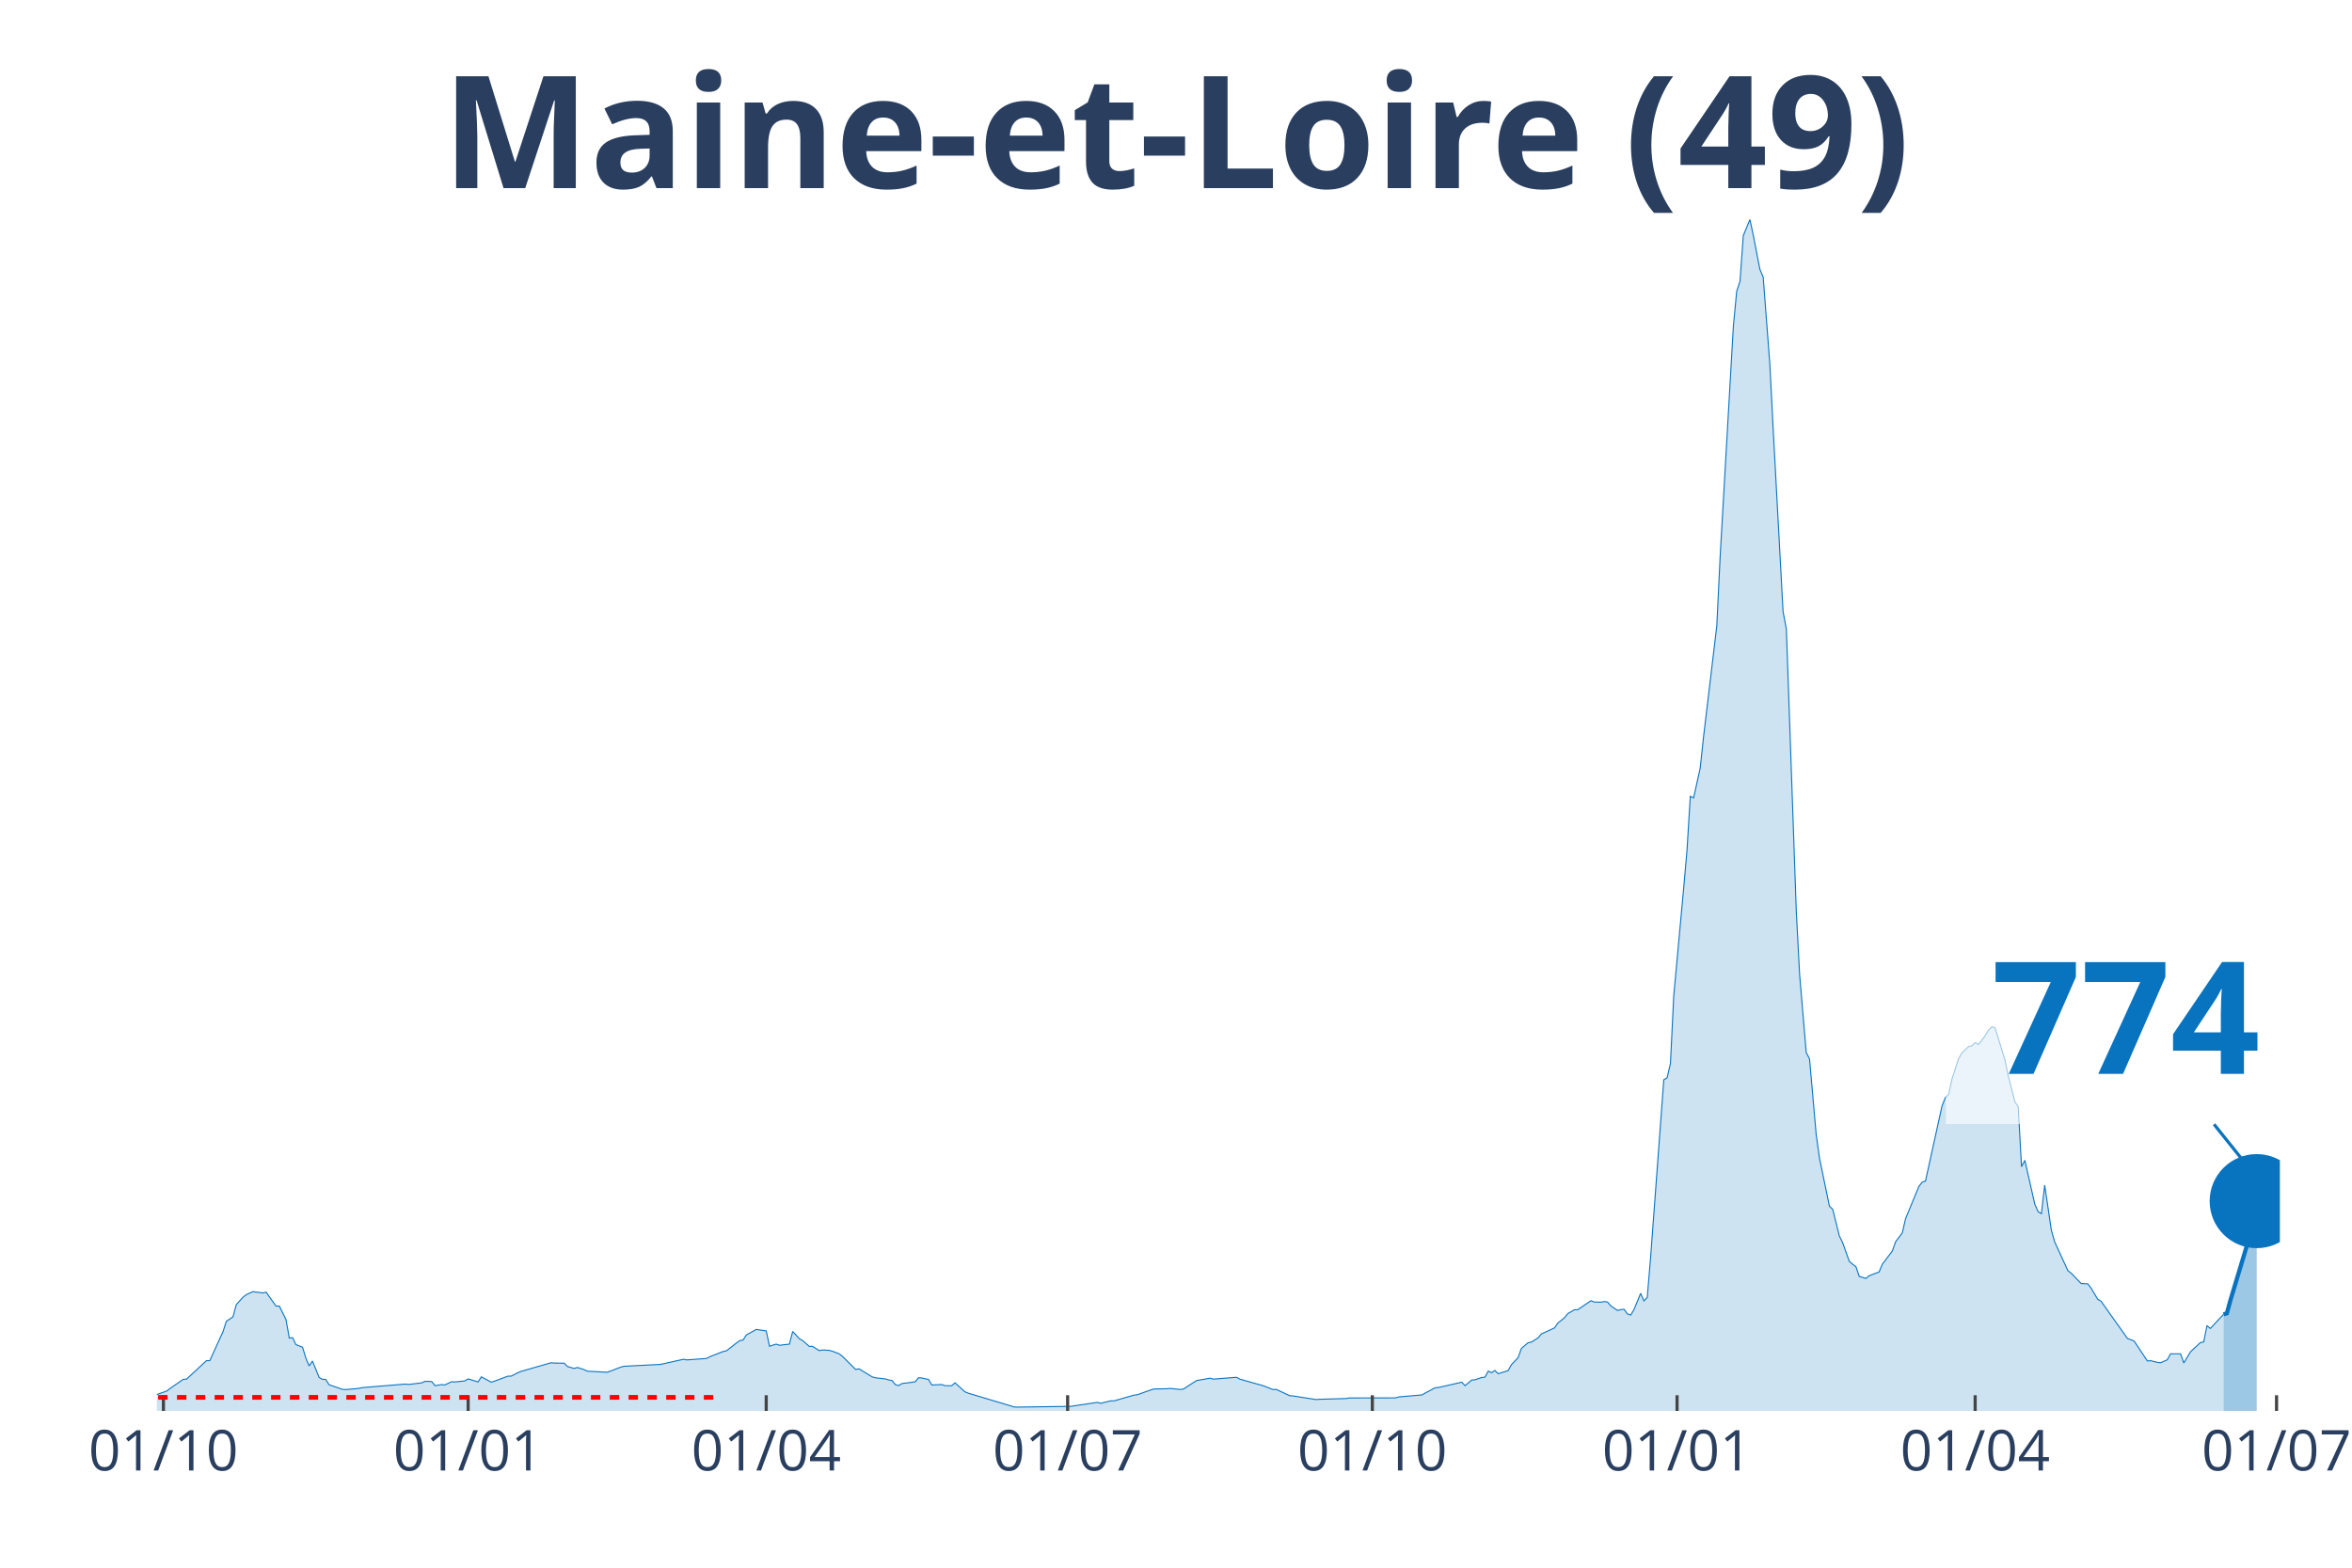
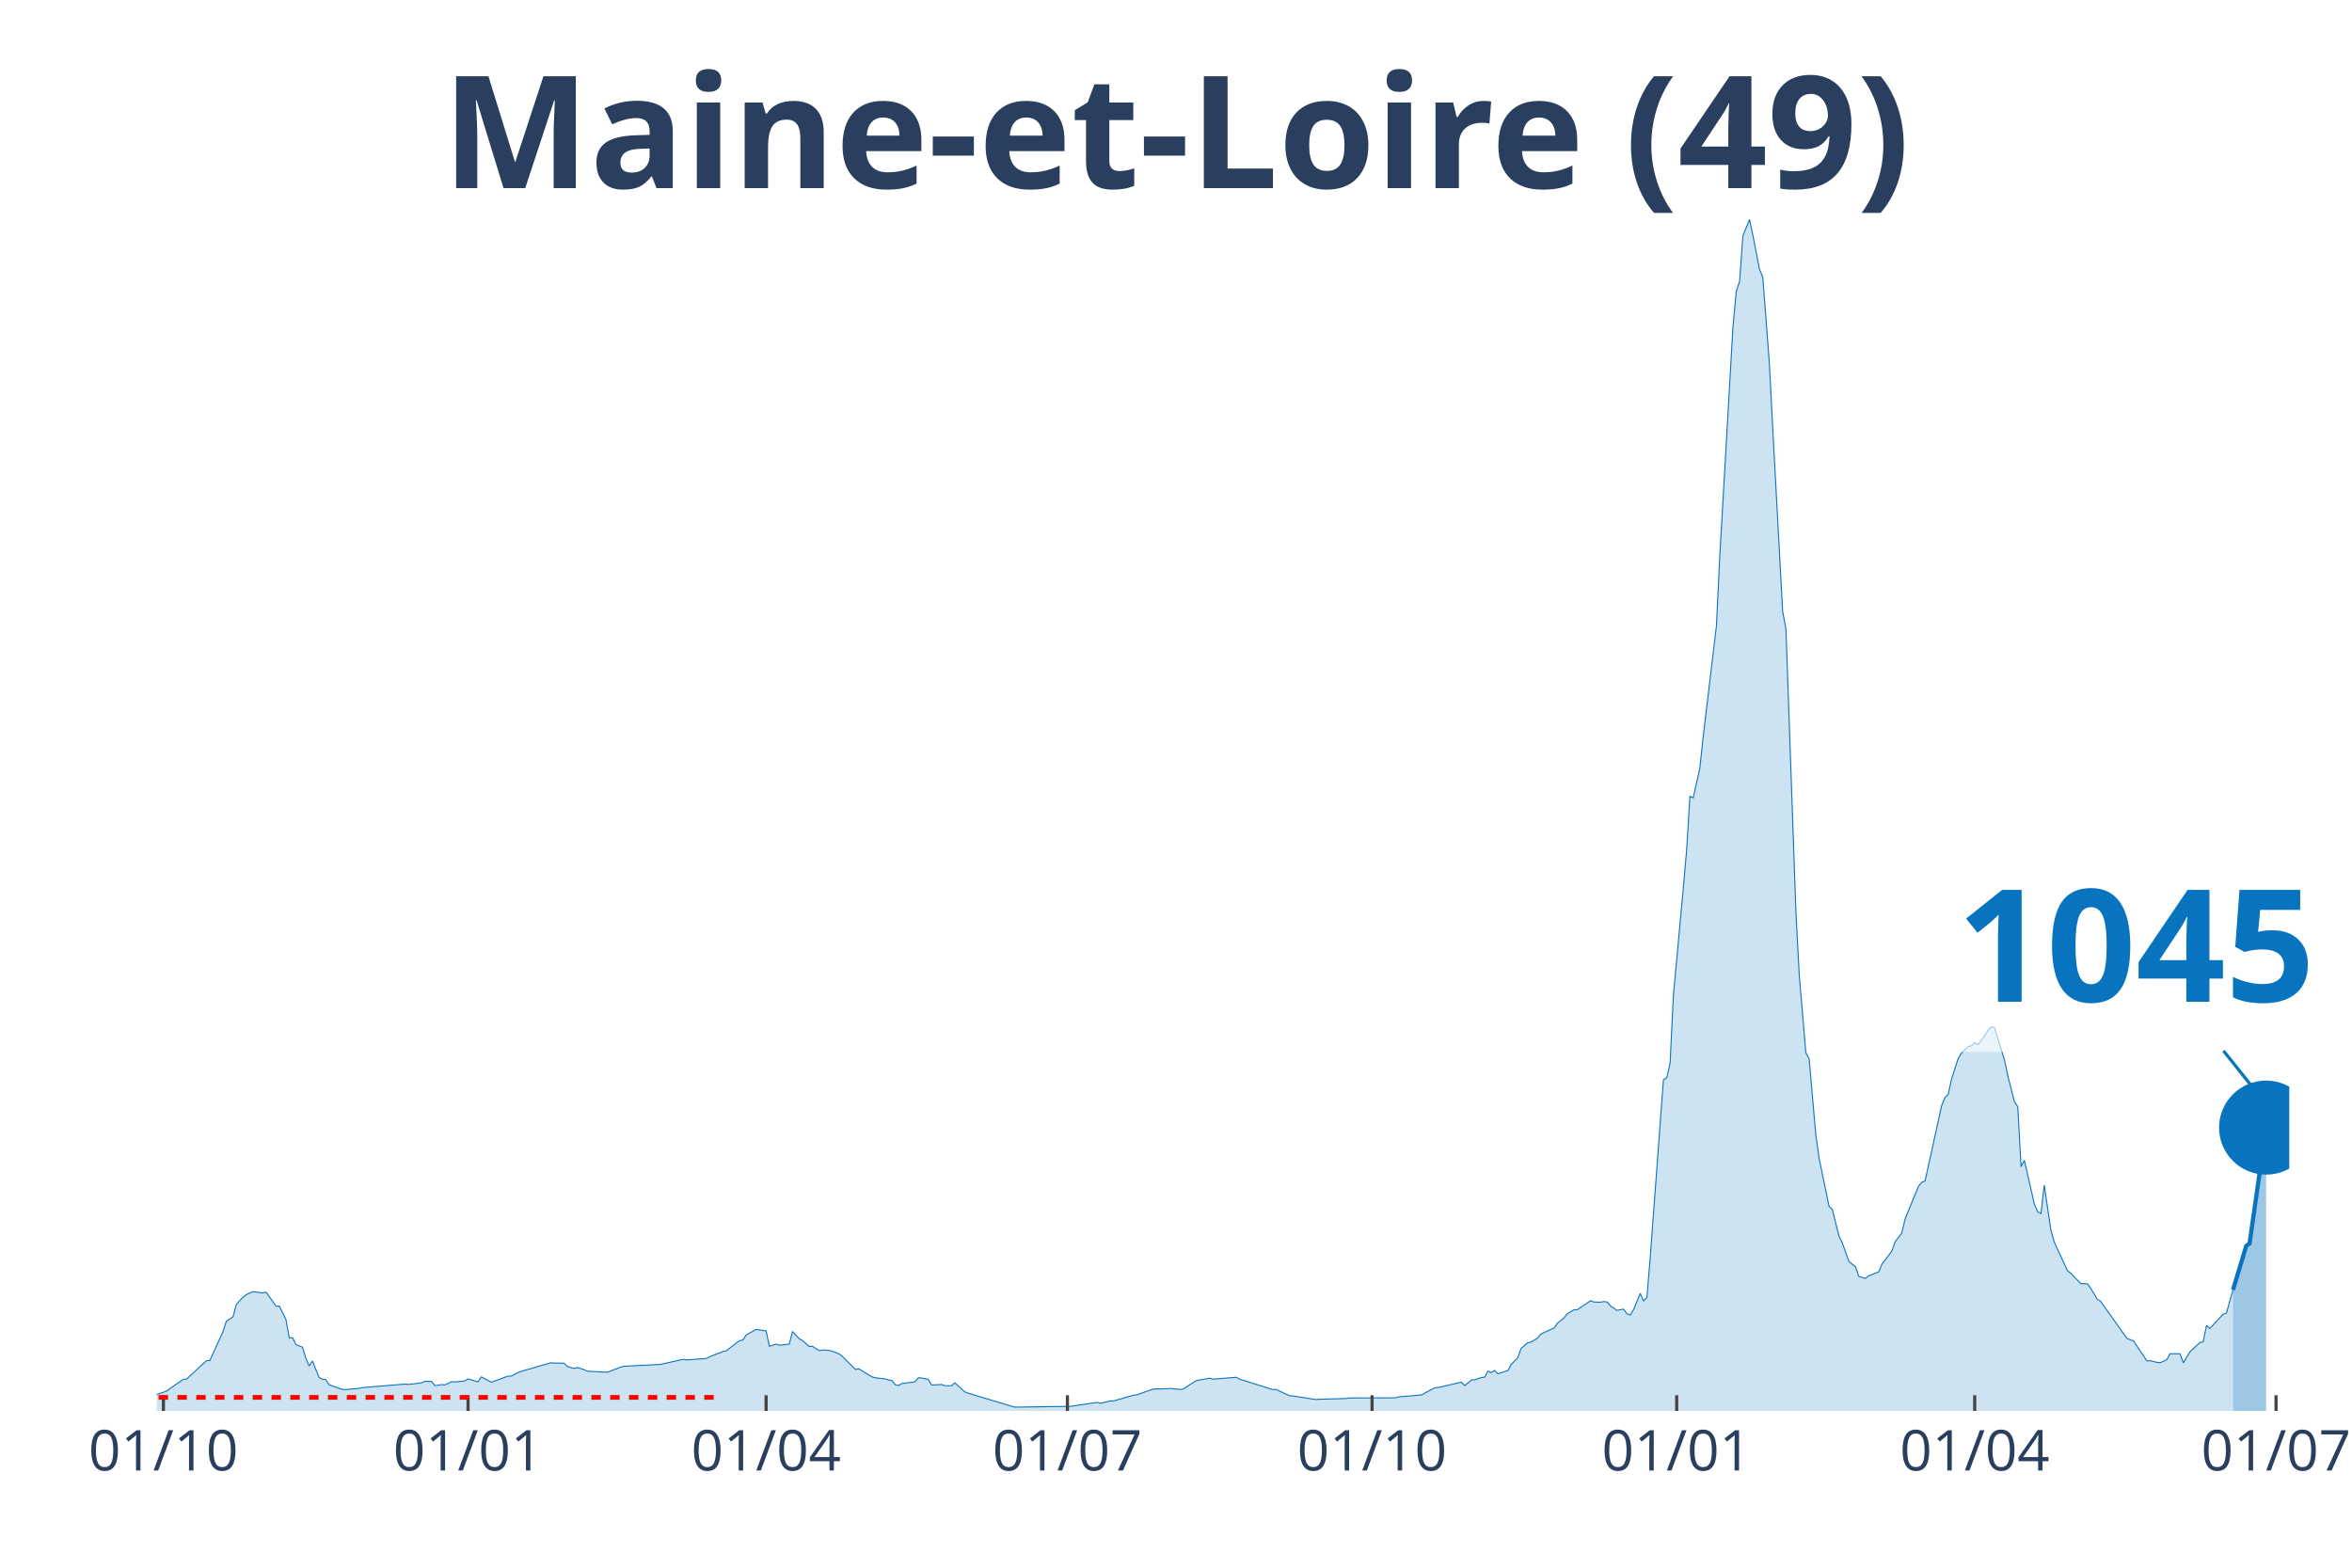
<svg xmlns="http://www.w3.org/2000/svg" class="main-svg" width="1125" height="750" style="" viewBox="0 0 750 500">
  <rect x="0" y="0" width="750" height="500" style="fill: rgb(0, 0, 0); fill-opacity: 0;" />
-   <defs id="defs-798214">
+   <defs id="defs-04d45f">
    <g class="clips">
-       <clipPath id="clip798214xyplot" class="plotclip">
-         <rect width="677" height="380" />
+       <clipPath id="clip04d45fxyplot" class="plotclip">
+         <rect width="680" height="380" />
      </clipPath>
-       <clipPath class="axesclip" id="clip798214x">
-         <rect x="50" y="0" width="677" height="500" />
+       <clipPath class="axesclip" id="clip04d45fx">
+         <rect x="50" y="0" width="680" height="500" />
      </clipPath>
-       <clipPath class="axesclip" id="clip798214y">
+       <clipPath class="axesclip" id="clip04d45fy">
        <rect x="0" y="70" width="750" height="380" />
      </clipPath>
-       <clipPath class="axesclip" id="clip798214xy">
-         <rect x="50" y="70" width="677" height="380" />
+       <clipPath class="axesclip" id="clip04d45fxy">
+         <rect x="50" y="70" width="680" height="380" />
      </clipPath>
    </g>
    <g class="gradients" />
  </defs>
  <g class="bglayer">
-     <rect class="bg" x="50" y="70" width="677" height="380" style="fill: rgb(0, 0, 0); fill-opacity: 0; stroke-width: 0;" />
+     <rect class="bg" x="50" y="70" width="680" height="380" style="fill: rgb(0, 0, 0); fill-opacity: 0; stroke-width: 0;" />
  </g>
  <g class="layer-below">
    <g class="imagelayer" />
    <g class="shapelayer" />
  </g>
  <g class="cartesianlayer">
    <g class="subplot xy">
      <g class="layer-subplot">
        <g class="shapelayer" />
        <g class="imagelayer" />
      </g>
      <g class="gridlayer">
        <g class="x">
          <path class="xgrid crisp" transform="translate(52.11,0)" d="M0,70v380" style="stroke: rgb(255, 255, 255); stroke-opacity: 1; stroke-width: 1px;" />
-           <path class="xgrid crisp" transform="translate(149.28,0)" d="M0,70v380" style="stroke: rgb(255, 255, 255); stroke-opacity: 1; stroke-width: 1px;" />
-           <path class="xgrid crisp" transform="translate(244.33,0)" d="M0,70v380" style="stroke: rgb(255, 255, 255); stroke-opacity: 1; stroke-width: 1px;" />
-           <path class="xgrid crisp" transform="translate(340.44,0)" d="M0,70v380" style="stroke: rgb(255, 255, 255); stroke-opacity: 1; stroke-width: 1px;" />
-           <path class="xgrid crisp" transform="translate(437.61,0)" d="M0,70v380" style="stroke: rgb(255, 255, 255); stroke-opacity: 1; stroke-width: 1px;" />
-           <path class="xgrid crisp" transform="translate(534.78,0)" d="M0,70v380" style="stroke: rgb(255, 255, 255); stroke-opacity: 1; stroke-width: 1px;" />
-           <path class="xgrid crisp" transform="translate(629.83,0)" d="M0,70v380" style="stroke: rgb(255, 255, 255); stroke-opacity: 1; stroke-width: 1px;" />
-           <path class="xgrid crisp" transform="translate(725.94,0)" d="M0,70v380" style="stroke: rgb(255, 255, 255); stroke-opacity: 1; stroke-width: 1px;" />
+           <path class="xgrid crisp" transform="translate(149.25,0)" d="M0,70v380" style="stroke: rgb(255, 255, 255); stroke-opacity: 1; stroke-width: 1px;" />
+           <path class="xgrid crisp" transform="translate(244.29,0)" d="M0,70v380" style="stroke: rgb(255, 255, 255); stroke-opacity: 1; stroke-width: 1px;" />
+           <path class="xgrid crisp" transform="translate(340.37,0)" d="M0,70v380" style="stroke: rgb(255, 255, 255); stroke-opacity: 1; stroke-width: 1px;" />
+           <path class="xgrid crisp" transform="translate(437.52,0)" d="M0,70v380" style="stroke: rgb(255, 255, 255); stroke-opacity: 1; stroke-width: 1px;" />
+           <path class="xgrid crisp" transform="translate(534.66,0)" d="M0,70v380" style="stroke: rgb(255, 255, 255); stroke-opacity: 1; stroke-width: 1px;" />
+           <path class="xgrid crisp" transform="translate(629.69,0)" d="M0,70v380" style="stroke: rgb(255, 255, 255); stroke-opacity: 1; stroke-width: 1px;" />
+           <path class="xgrid crisp" transform="translate(725.78,0)" d="M0,70v380" style="stroke: rgb(255, 255, 255); stroke-opacity: 1; stroke-width: 1px;" />
        </g>
        <g class="y" />
      </g>
      <g class="zerolinelayer" />
      <path class="xlines-below" />
      <path class="ylines-below" />
      <g class="overlines-below" />
      <g class="xaxislayer-below" />
      <g class="yaxislayer-below" />
      <g class="overaxes-below" />
-       <g class="plot" transform="translate(50, 70)" clip-path="url('#clip798214xyplot')">
+       <g class="plot" transform="translate(50, 70)" clip-path="url('#clip04d45fxyplot')">
        <g class="scatterlayer mlayer">
-           <g class="trace scatter tracea96164" style="stroke-miterlimit: 2;">
+           <g class="trace scatter trace12ccb4" style="stroke-miterlimit: 2;">
            <g class="fills">
              <g>
-                 <path class="js-fill" d="M659.05,380L-143.64,380L-143.64,379.31L-135.19,379.51L-134.13,379.51L-102.45,379.79L-101.39,379.79L-53.86,378.93L-52.81,378.8L-40.13,377.79L-39.08,378.05L-31.68,376.65L-30.63,376.13L-24.29,373.58L-23.24,373.53L-8.45,373.55L-7.39,373.85L-4.22,374.17L-3.17,374.69L-1.06,374.95L0,374.78L3.17,373.66L4.22,372.84L8.45,369.91L9.51,369.85L15.84,363.96L16.9,363.96L21.12,354.69L22.18,351.4L24.29,350.01L25.35,346.1L27.46,343.75L28.52,342.92L30.63,341.96L31.68,342.1L33.8,342.37L34.85,342.12L38.02,346.58L39.08,346.56L41.19,350.84L42.25,356.77L43.3,356.63L44.36,358.84L46.47,359.69L47.53,363.15L48.58,365.64L49.64,364.09L51.75,369.3L52.81,369.92L53.86,369.95L54.92,371.64L59.15,373.11L60.2,373.19L64.43,372.81L65.48,372.57L79.21,371.44L80.27,371.56L84.49,371.04L85.55,370.56L87.66,370.63L88.72,371.94L90.83,371.61L91.89,371.7L94,370.68L95.05,370.77L98.22,370.43L99.28,369.78L102.45,370.75L103.5,369.14L106.67,370.83L107.73,370.49L111.95,368.92L113.01,368.9L115.12,367.81L116.18,367.38L125.68,364.65L126.74,364.74L129.91,364.78L130.96,365.84L133.08,366.45L134.13,366.14L136.24,366.83L137.3,367.33L143.64,367.67L144.69,367.29L147.86,366.06L148.92,365.76L160.54,365.17L161.59,364.95L167.93,363.53L168.99,363.73L175.32,363.27L176.38,362.69L180.6,361.05L181.66,360.82L184.83,358.34L185.88,357.58L186.94,357.41L188,355.76L190.11,354.6L191.17,354L194.33,354.48L195.39,359.37L197.5,358.69L198.56,359.06L201.73,358.7L202.78,354.66L204.9,356.97L205.95,357.55L208.06,359.42L209.12,359.41L211.23,360.77L212.29,360.56L214.4,360.68L215.46,360.97L217.57,361.77L218.63,362.59L222.85,366.78L223.91,366.57L228.13,369.14L229.19,369.43L232.36,369.8L233.41,370.12L234.47,370.32L235.52,371.63L236.58,371.91L237.64,371.26L240.8,370.87L241.86,370.68L242.92,369.4L243.97,369.51L246.09,369.97L247.14,371.73L250.31,371.58L251.37,371.96L253.48,371.96L254.54,371.04L257.7,373.91L258.76,374.34L273.55,378.77L274.6,378.78L291.5,378.54L292.56,378.37L299.95,377.28L301.01,377.57L304.17,376.79L305.23,376.8L311.57,374.97L312.62,374.85L316.85,373.34L317.9,373.01L322.13,372.92L323.19,372.83L326.35,373.15L327.41,373.01L330.58,370.93L331.63,370.3L335.86,369.56L336.92,369.86L344.31,369.27L345.37,369.86L352.76,371.95L353.81,372.35L355.93,373.19L356.98,373.13L361.21,375.13L362.26,375.21L369.66,376.37L370.71,376.29L379.16,376.05L380.22,375.87L395,375.84L396.06,375.53L403.45,374.9L404.51,374.27L407.68,372.61L408.73,372.52L416.13,370.84L417.18,371.94L419.3,370.15L420.35,370.06L422.46,369.35L423.52,369.23L424.58,367.3L425.63,367.81L426.69,367.09L427.75,368.14L430.91,367.14L431.97,365.23L434.08,363.04L435.14,360.08L437.25,358.26L438.31,358.06L440.42,356.74L441.48,355.46L445.7,353.53L446.76,351.99L448.87,350.29L449.93,348.97L452.04,347.73L453.09,347.72L457.32,344.85L458.37,345.27L460.49,345.32L461.54,345.12L462.6,345.27L463.66,346.5L465.77,347.96L466.82,347.7L467.88,347.58L468.94,349.05L469.99,349.44L471.05,347.66L473.16,342.51L474.22,344.9L475.27,343.82L476.33,331.19L480.55,274.38L481.61,273.75L482.67,269.16L483.72,247.62L486.89,213.25L487.95,201.12L489,183.96L490.06,184.45L492.17,174.91L493.23,164.94L497.45,129.64L498.51,107.61L502.73,34.08L503.79,22.94L504.85,19.72L505.9,5.17L508.01,0L509.07,4.97L511.18,15.86L512.24,18.36L514.35,45.99L515.41,66.53L518.58,125.08L519.63,130.61L522.8,220.63L523.86,240.87L525.97,265.71L527.02,267.72L529.14,291.83L530.19,299.37L533.36,314.7L534.42,315.72L536.53,324.2L537.59,326.37L539.7,332.28L540.76,333.21L541.81,333.99L542.87,337.09L544.98,337.75L546.04,336.88L549.2,335.67L550.26,333.17L553.43,328.98L554.49,326.01L556.6,323.21L557.65,318.67L561.88,308.42L562.93,307.05L563.99,306.7L565.05,301.88L569.27,282.72L570.33,280.08L571.38,279.04L572.44,274.18L574.55,267.65L575.61,265.84L577.72,263.8L578.78,263.56L579.83,262.52L580.89,263.14L583,260.37L584.06,258.61L585.11,257.49L586.17,257.78L589.34,268.1L590.39,273.16L592.51,281.42L593.56,282.98L594.62,302.09L595.68,300.08L598.84,314.02L599.9,316.44L600.96,317.08L602.01,308L604.12,322.3L605.18,326.06L609.41,335.28L610.46,336.08L613.63,339.36L614.69,339.43L615.74,339.46L616.8,340.83L618.91,344.39L619.97,345.01L628.42,356.91L629.47,357.28L630.53,357.73L631.59,359.31L634.75,364.06L635.81,363.98L637.92,364.51L638.98,364.63L641.09,363.69L642.15,361.78L645.32,361.78L646.37,364.7L648.48,361.19L649.54,360.16L651.65,358.22L652.71,357.99L653.76,352.77L654.82,353.71L659.05,349.19" style="fill: rgb(8, 115, 191); fill-opacity: 0.2; stroke-width: 0;" />
+                 <path class="js-fill" d="M662.05,380L-143.6,380L-143.6,379.31L-135.16,379.51L-134.1,379.51L-102.42,379.79L-101.37,379.79L-53.85,378.93L-52.8,378.8L-40.12,377.79L-39.07,378.05L-31.68,376.65L-30.62,376.13L-24.29,373.58L-23.23,373.53L-8.45,373.55L-7.39,373.85L-4.22,374.17L-3.17,374.69L-1.06,374.95L0,374.78L3.17,373.66L4.22,372.84L8.45,369.91L9.5,369.85L15.84,363.96L16.89,363.96L21.12,354.69L22.17,351.4L24.29,350.01L25.34,346.1L27.45,343.75L28.51,342.92L30.62,341.96L31.68,342.1L33.79,342.37L34.84,342.12L38.01,346.58L39.07,346.56L41.18,350.84L42.24,356.77L43.29,356.63L44.35,358.84L46.46,359.69L47.52,363.15L48.57,365.64L49.63,364.09L51.74,369.3L52.8,369.92L53.85,369.95L54.91,371.64L59.13,373.11L60.19,373.19L64.41,372.81L65.47,372.57L79.19,371.44L80.25,371.56L84.47,371.04L85.53,370.56L87.64,370.63L88.7,371.94L90.81,371.61L91.86,371.7L93.98,370.68L95.03,370.77L98.2,370.43L99.25,369.78L102.42,370.75L103.48,369.14L106.65,370.83L107.7,370.49L111.93,368.92L112.98,368.9L115.09,367.81L116.15,367.38L125.65,364.65L126.71,364.74L129.88,364.78L130.93,365.84L133.04,366.45L134.1,366.14L136.21,366.83L137.27,367.33L143.6,367.67L144.66,367.29L147.83,366.06L148.88,365.76L160.5,365.17L161.55,364.95L167.89,363.53L168.94,363.73L175.28,363.27L176.34,362.69L180.56,361.05L181.61,360.82L184.78,358.34L185.84,357.58L186.89,357.41L187.95,355.76L190.06,354.6L191.12,354L194.29,354.48L195.34,359.37L197.45,358.69L198.51,359.06L201.68,358.7L202.73,354.66L204.84,356.97L205.9,357.55L208.01,359.42L209.07,359.41L211.18,360.77L212.24,360.56L214.35,360.68L215.4,360.97L217.52,361.77L218.57,362.59L222.8,366.78L223.85,366.57L228.07,369.14L229.13,369.43L232.3,369.8L233.35,370.12L234.41,370.32L235.47,371.63L236.52,371.91L237.58,371.26L240.75,370.87L241.8,370.68L242.86,369.4L243.91,369.51L246.02,369.97L247.08,371.73L250.25,371.58L251.3,371.96L253.42,371.96L254.47,371.04L257.64,373.91L258.7,374.34L273.48,378.77L274.53,378.78L291.43,378.54L292.48,378.37L299.88,377.28L300.93,377.57L304.1,376.79L305.16,376.8L311.49,374.97L312.55,374.85L316.77,373.34L317.83,373.01L322.05,372.92L323.11,372.83L326.27,373.15L327.33,373.01L330.5,370.93L331.55,370.3L335.78,369.56L336.83,369.86L344.22,369.27L345.28,369.86L355.84,373.19L356.89,373.13L361.12,375.13L362.17,375.21L369.57,376.37L370.62,376.29L379.07,376.05L380.12,375.87L394.91,375.84L395.96,375.53L403.35,374.9L404.41,374.27L407.58,372.61L408.63,372.52L416.02,370.84L417.08,371.94L419.19,370.15L420.25,370.06L422.36,369.35L423.42,369.23L424.47,367.3L425.53,367.81L426.58,367.09L427.64,368.14L430.81,367.14L431.86,365.23L433.98,363.04L435.03,360.08L437.14,358.26L438.2,358.06L440.31,356.74L441.37,355.46L445.59,353.53L446.65,351.99L448.76,350.29L449.81,348.97L451.93,347.73L452.98,347.72L457.2,344.85L458.26,345.27L460.37,345.32L461.43,345.12L462.48,345.27L463.54,346.5L465.65,347.96L466.71,347.7L467.76,347.58L468.82,349.05L469.88,349.44L470.93,347.66L473.04,342.51L474.1,344.9L475.16,343.82L476.21,331.19L480.43,274.38L481.49,273.75L482.55,269.16L483.6,247.62L486.77,213.25L487.83,201.12L488.88,183.96L489.94,184.45L492.05,174.91L493.11,164.94L497.33,129.64L498.39,107.61L502.61,34.08L503.66,22.94L504.72,19.72L505.78,5.17L507.89,0L508.94,4.97L511.06,15.86L512.11,18.36L514.22,45.99L515.28,66.53L518.45,125.08L519.5,130.61L522.67,220.63L523.73,240.87L525.84,265.71L526.89,267.72L529.01,291.83L530.06,299.37L533.23,314.7L534.29,315.72L536.4,324.2L537.45,326.37L539.57,332.28L540.62,333.21L541.68,333.99L542.73,337.09L544.84,337.75L545.9,336.88L549.07,335.67L550.12,333.17L553.29,328.98L554.35,326.01L556.46,323.21L557.52,318.67L561.74,308.42L562.8,307.05L563.85,306.7L564.91,301.88L569.13,282.72L570.19,280.08L571.24,279.04L572.3,274.18L574.41,267.65L575.47,265.84L577.58,263.8L578.63,263.56L579.69,262.52L580.75,263.14L582.86,260.37L583.91,258.61L584.97,257.49L586.02,257.78L589.19,268.1L590.25,273.16L592.36,281.42L593.42,282.98L594.47,302.09L595.53,300.08L598.7,314.02L599.75,316.44L600.81,317.08L601.86,308L603.98,322.3L605.03,326.06L609.25,335.28L610.31,336.08L613.48,339.36L614.53,339.43L615.59,339.46L616.65,340.83L618.76,344.39L619.81,345.01L628.26,356.91L629.32,357.28L630.37,357.73L631.43,359.31L634.6,364.06L635.65,363.98L637.76,364.51L638.82,364.63L640.93,363.69L641.99,361.77L645.16,361.77L646.21,364.69L648.32,361.17L649.38,360.15L651.49,358.2L652.55,357.97L653.6,352.75L654.66,353.71L658.88,349.16L659.94,348.84L662.05,341.39" style="fill: rgb(8, 115, 191); fill-opacity: 0.2; stroke-width: 0;" />
              </g>
            </g>
            <g class="errorbars" />
            <g class="lines">
-               <path class="js-line" d="M-143.64,379.31L-135.19,379.51L-134.13,379.51L-102.45,379.79L-101.39,379.79L-53.86,378.93L-52.81,378.8L-40.13,377.79L-39.08,378.05L-31.68,376.65L-30.63,376.13L-24.29,373.58L-23.24,373.53L-8.45,373.55L-7.39,373.85L-4.22,374.17L-3.17,374.69L-1.06,374.95L0,374.78L3.17,373.66L4.22,372.84L8.45,369.91L9.51,369.85L15.84,363.96L16.9,363.96L21.12,354.69L22.18,351.4L24.29,350.01L25.35,346.1L27.46,343.75L28.52,342.92L30.63,341.96L31.68,342.1L33.8,342.37L34.85,342.12L38.02,346.58L39.08,346.56L41.19,350.84L42.25,356.77L43.3,356.63L44.36,358.84L46.47,359.69L47.53,363.15L48.58,365.64L49.64,364.09L51.75,369.3L52.81,369.92L53.86,369.95L54.92,371.64L59.15,373.11L60.2,373.19L64.43,372.81L65.48,372.57L79.21,371.44L80.27,371.56L84.49,371.04L85.55,370.56L87.66,370.63L88.72,371.94L90.83,371.61L91.89,371.7L94,370.68L95.05,370.77L98.22,370.43L99.28,369.78L102.45,370.75L103.5,369.14L106.67,370.83L107.73,370.49L111.95,368.92L113.01,368.9L115.12,367.81L116.18,367.38L125.68,364.65L126.74,364.74L129.91,364.78L130.96,365.84L133.08,366.45L134.13,366.14L136.24,366.83L137.3,367.33L143.64,367.67L144.69,367.29L147.86,366.06L148.92,365.76L160.54,365.17L161.59,364.95L167.93,363.53L168.99,363.73L175.32,363.27L176.38,362.69L180.6,361.05L181.66,360.82L184.83,358.34L185.88,357.58L186.94,357.41L188,355.76L190.11,354.6L191.17,354L194.33,354.48L195.39,359.37L197.5,358.69L198.56,359.06L201.73,358.7L202.78,354.66L204.9,356.97L205.95,357.55L208.06,359.42L209.12,359.41L211.23,360.77L212.29,360.56L214.4,360.68L215.46,360.97L217.57,361.77L218.63,362.59L222.85,366.78L223.91,366.57L228.13,369.14L229.19,369.43L232.36,369.8L233.41,370.12L234.47,370.32L235.52,371.63L236.58,371.91L237.64,371.26L240.8,370.87L241.86,370.68L242.92,369.4L243.97,369.51L246.09,369.97L247.14,371.73L250.31,371.58L251.37,371.96L253.48,371.96L254.54,371.04L257.7,373.91L258.76,374.34L273.55,378.77L274.6,378.78L291.5,378.54L292.56,378.37L299.95,377.28L301.01,377.57L304.17,376.79L305.23,376.8L311.57,374.97L312.62,374.85L316.85,373.34L317.9,373.01L322.13,372.92L323.19,372.83L326.35,373.15L327.41,373.01L330.58,370.93L331.63,370.3L335.86,369.56L336.92,369.86L344.31,369.27L345.37,369.86L352.76,371.95L353.81,372.35L355.93,373.19L356.98,373.13L361.21,375.13L362.26,375.21L369.66,376.37L370.71,376.29L379.16,376.05L380.22,375.87L395,375.84L396.06,375.53L403.45,374.9L404.51,374.27L407.68,372.61L408.73,372.52L416.13,370.84L417.18,371.94L419.3,370.15L420.35,370.06L422.46,369.35L423.52,369.23L424.58,367.3L425.63,367.81L426.69,367.09L427.75,368.14L430.91,367.14L431.97,365.23L434.08,363.04L435.14,360.08L437.25,358.26L438.31,358.06L440.42,356.74L441.48,355.46L445.7,353.53L446.76,351.99L448.87,350.29L449.93,348.97L452.04,347.73L453.09,347.72L457.32,344.85L458.37,345.27L460.49,345.32L461.54,345.12L462.6,345.27L463.66,346.5L465.77,347.96L466.82,347.7L467.88,347.58L468.94,349.05L469.99,349.44L471.05,347.66L473.16,342.51L474.22,344.9L475.27,343.82L476.33,331.19L480.55,274.38L481.61,273.75L482.67,269.16L483.72,247.62L486.89,213.25L487.95,201.12L489,183.96L490.06,184.45L492.17,174.91L493.23,164.94L497.45,129.64L498.51,107.61L502.73,34.08L503.79,22.94L504.85,19.72L505.9,5.17L508.01,0L509.07,4.97L511.18,15.86L512.24,18.36L514.35,45.99L515.41,66.53L518.58,125.08L519.63,130.61L522.8,220.63L523.86,240.87L525.97,265.71L527.02,267.72L529.14,291.83L530.19,299.37L533.36,314.7L534.42,315.72L536.53,324.2L537.59,326.37L539.7,332.28L540.76,333.21L541.81,333.99L542.87,337.09L544.98,337.75L546.04,336.88L549.2,335.67L550.26,333.17L553.43,328.98L554.49,326.01L556.6,323.21L557.65,318.67L561.88,308.42L562.93,307.05L563.99,306.7L565.05,301.88L569.27,282.72L570.33,280.08L571.38,279.04L572.44,274.18L574.55,267.65L575.61,265.84L577.72,263.8L578.78,263.56L579.83,262.52L580.89,263.14L583,260.37L584.06,258.61L585.11,257.49L586.17,257.78L589.34,268.1L590.39,273.16L592.51,281.42L593.56,282.98L594.62,302.09L595.68,300.08L598.84,314.02L599.9,316.44L600.96,317.08L602.01,308L604.12,322.3L605.18,326.06L609.41,335.28L610.46,336.08L613.63,339.36L614.69,339.43L615.74,339.46L616.8,340.83L618.91,344.39L619.97,345.01L628.42,356.91L629.47,357.28L630.53,357.73L631.59,359.31L634.75,364.06L635.81,363.98L637.92,364.51L638.98,364.63L641.09,363.69L642.15,361.78L645.32,361.78L646.37,364.7L648.48,361.19L649.54,360.16L651.65,358.22L652.71,357.99L653.76,352.77L654.82,353.71L659.05,349.19" style="vector-effect: non-scaling-stroke; fill: none; stroke: rgb(8, 115, 191); stroke-opacity: 1; stroke-width: 0.5px; opacity: 1;" />
+               <path class="js-line" d="M-143.6,379.31L-135.16,379.51L-134.1,379.51L-102.42,379.79L-101.37,379.79L-53.85,378.93L-52.8,378.8L-40.12,377.79L-39.07,378.05L-31.68,376.65L-30.62,376.13L-24.29,373.58L-23.23,373.53L-8.45,373.55L-7.39,373.85L-4.22,374.17L-3.17,374.69L-1.06,374.95L0,374.78L3.17,373.66L4.22,372.84L8.45,369.91L9.5,369.85L15.84,363.96L16.89,363.96L21.12,354.69L22.17,351.4L24.29,350.01L25.34,346.1L27.45,343.75L28.51,342.92L30.62,341.96L31.68,342.1L33.79,342.37L34.84,342.12L38.01,346.58L39.07,346.56L41.18,350.84L42.24,356.77L43.29,356.63L44.35,358.84L46.46,359.69L47.52,363.15L48.57,365.64L49.63,364.09L51.74,369.3L52.8,369.92L53.85,369.95L54.91,371.64L59.13,373.11L60.19,373.19L64.41,372.81L65.47,372.57L79.19,371.44L80.25,371.56L84.47,371.04L85.53,370.56L87.64,370.63L88.7,371.94L90.81,371.61L91.86,371.7L93.98,370.68L95.03,370.77L98.2,370.43L99.25,369.78L102.42,370.75L103.48,369.14L106.65,370.83L107.7,370.49L111.93,368.92L112.98,368.9L115.09,367.81L116.15,367.38L125.65,364.65L126.71,364.74L129.88,364.78L130.93,365.84L133.04,366.45L134.1,366.14L136.21,366.83L137.27,367.33L143.6,367.67L144.66,367.29L147.83,366.06L148.88,365.76L160.5,365.17L161.55,364.95L167.89,363.53L168.94,363.73L175.28,363.27L176.34,362.69L180.56,361.05L181.61,360.82L184.78,358.34L185.84,357.58L186.89,357.41L187.95,355.76L190.06,354.6L191.12,354L194.29,354.48L195.34,359.37L197.45,358.69L198.51,359.06L201.68,358.7L202.73,354.66L204.84,356.97L205.9,357.55L208.01,359.42L209.07,359.41L211.18,360.77L212.24,360.56L214.35,360.68L215.4,360.97L217.52,361.77L218.57,362.59L222.8,366.78L223.85,366.57L228.07,369.14L229.13,369.43L232.3,369.8L233.35,370.12L234.41,370.32L235.47,371.63L236.52,371.91L237.58,371.26L240.75,370.87L241.8,370.68L242.86,369.4L243.91,369.51L246.02,369.97L247.08,371.73L250.25,371.58L251.3,371.96L253.42,371.96L254.47,371.04L257.64,373.91L258.7,374.34L273.48,378.77L274.53,378.78L291.43,378.54L292.48,378.37L299.88,377.28L300.93,377.57L304.1,376.79L305.16,376.8L311.49,374.97L312.55,374.85L316.77,373.34L317.83,373.01L322.05,372.92L323.11,372.83L326.27,373.15L327.33,373.01L330.5,370.93L331.55,370.3L335.78,369.56L336.83,369.86L344.22,369.27L345.28,369.86L355.84,373.19L356.89,373.13L361.12,375.13L362.17,375.21L369.57,376.37L370.62,376.29L379.07,376.05L380.12,375.87L394.91,375.84L395.96,375.53L403.35,374.9L404.41,374.27L407.58,372.61L408.63,372.52L416.02,370.84L417.08,371.94L419.19,370.15L420.25,370.06L422.36,369.35L423.42,369.23L424.47,367.3L425.53,367.81L426.58,367.09L427.64,368.14L430.81,367.14L431.86,365.23L433.98,363.04L435.03,360.08L437.14,358.26L438.2,358.06L440.31,356.74L441.37,355.46L445.59,353.53L446.65,351.99L448.76,350.29L449.81,348.97L451.93,347.73L452.98,347.72L457.2,344.85L458.26,345.27L460.37,345.32L461.43,345.12L462.48,345.27L463.54,346.5L465.65,347.96L466.71,347.7L467.76,347.58L468.82,349.05L469.88,349.44L470.93,347.66L473.04,342.51L474.1,344.9L475.16,343.82L476.21,331.19L480.43,274.38L481.49,273.75L482.55,269.16L483.6,247.62L486.77,213.25L487.83,201.12L488.88,183.96L489.94,184.45L492.05,174.91L493.11,164.94L497.33,129.64L498.39,107.61L502.61,34.08L503.66,22.94L504.72,19.72L505.78,5.17L507.89,0L508.94,4.97L511.06,15.86L512.11,18.36L514.22,45.99L515.28,66.53L518.45,125.08L519.5,130.61L522.67,220.63L523.73,240.87L525.84,265.71L526.89,267.72L529.01,291.83L530.06,299.37L533.23,314.7L534.29,315.72L536.4,324.2L537.45,326.37L539.57,332.28L540.62,333.21L541.68,333.99L542.73,337.09L544.84,337.75L545.9,336.88L549.07,335.67L550.12,333.17L553.29,328.98L554.35,326.01L556.46,323.21L557.52,318.67L561.74,308.42L562.8,307.05L563.85,306.7L564.91,301.88L569.13,282.72L570.19,280.08L571.24,279.04L572.3,274.18L574.41,267.65L575.47,265.84L577.58,263.8L578.63,263.56L579.69,262.52L580.75,263.14L582.86,260.37L583.91,258.61L584.97,257.49L586.02,257.78L589.19,268.1L590.25,273.16L592.36,281.42L593.42,282.98L594.47,302.09L595.53,300.08L598.7,314.02L599.75,316.44L600.81,317.08L601.86,308L603.98,322.3L605.03,326.06L609.25,335.28L610.31,336.08L613.48,339.36L614.53,339.43L615.59,339.46L616.65,340.83L618.76,344.39L619.81,345.01L628.26,356.91L629.32,357.28L630.37,357.73L631.43,359.31L634.6,364.06L635.65,363.98L637.76,364.51L638.82,364.63L640.93,363.69L641.99,361.77L645.16,361.77L646.21,364.69L648.32,361.17L649.38,360.15L651.49,358.2L652.55,357.97L653.6,352.75L654.66,353.71L658.88,349.16L659.94,348.84L662.05,341.39" style="vector-effect: non-scaling-stroke; fill: none; stroke: rgb(8, 115, 191); stroke-opacity: 1; stroke-width: 0.5px; opacity: 1;" />
            </g>
            <g class="points" />
            <g class="text" />
          </g>
-           <g class="trace scatter tracefc2b7c" style="stroke-miterlimit: 2;">
+           <g class="trace scatter trace6e33bf" style="stroke-miterlimit: 2;">
            <g class="fills">
              <g>
-                 <path class="js-fill" d="M669.61,380L659.05,380L659.05,349.19L660.1,348.86L661.16,344.94L666.44,327.42L667.49,326.61L669.61,313.09" style="fill: rgb(8, 115, 191); fill-opacity: 0.4; stroke-width: 0;" />
+                 <path class="js-fill" d="M672.61,380L662.05,380L662.05,341.39L666.27,327.39L667.33,326.58L672.61,289.64" style="fill: rgb(8, 115, 191); fill-opacity: 0.4; stroke-width: 0;" />
              </g>
            </g>
            <g class="errorbars" />
            <g class="lines">
-               <path class="js-line" d="M659.05,349.19L660.1,348.86L661.16,344.94L666.44,327.42L667.49,326.61L669.61,313.09" style="vector-effect: non-scaling-stroke; fill: none; stroke: rgb(8, 115, 191); stroke-opacity: 1; stroke-width: 2px; opacity: 1;" />
+               <path class="js-line" d="M662.05,341.39L666.27,327.39L667.33,326.58L672.61,289.64" style="vector-effect: non-scaling-stroke; fill: none; stroke: rgb(8, 115, 191); stroke-opacity: 1; stroke-width: 2px; opacity: 1;" />
            </g>
            <g class="points" />
            <g class="text" />
          </g>
-           <g class="trace scatter trace66484d" style="stroke-miterlimit: 2; opacity: 1;">
+           <g class="trace scatter trace299f50" style="stroke-miterlimit: 2; opacity: 1;">
            <g class="fills" />
            <g class="errorbars" />
            <g class="lines" />
            <g class="points">
-               <path class="point" transform="translate(669.61,313.09)" d="M15,0A15,15 0 1,1 0,-15A15,15 0 0,1 15,0Z" style="opacity: 1; stroke-width: 0px; fill: rgb(8, 115, 191); fill-opacity: 1;" />
+               <path class="point" transform="translate(672.61,289.64)" d="M15,0A15,15 0 1,1 0,-15A15,15 0 0,1 15,0Z" style="opacity: 1; stroke-width: 0px; fill: rgb(8, 115, 191); fill-opacity: 1;" />
            </g>
            <g class="text" />
          </g>
        </g>
      </g>
      <g class="overplot" />
      <path class="xlines-above crisp" style="fill: none; stroke-width: 1px; stroke: rgb(0, 0, 0); stroke-opacity: 0;" d="" />
      <path class="ylines-above crisp" style="fill: none;" d="M0,0" />
      <g class="overlines-above" />
      <g class="xaxislayer-above">
        <path class="xtick ticks crisp" d="M0,450v-5" transform="translate(52.11,0)" style="stroke: rgb(68, 68, 68); stroke-opacity: 1; stroke-width: 1px;" />
-         <path class="xtick ticks crisp" d="M0,450v-5" transform="translate(149.28,0)" style="stroke: rgb(68, 68, 68); stroke-opacity: 1; stroke-width: 1px;" />
-         <path class="xtick ticks crisp" d="M0,450v-5" transform="translate(244.33,0)" style="stroke: rgb(68, 68, 68); stroke-opacity: 1; stroke-width: 1px;" />
-         <path class="xtick ticks crisp" d="M0,450v-5" transform="translate(340.44,0)" style="stroke: rgb(68, 68, 68); stroke-opacity: 1; stroke-width: 1px;" />
-         <path class="xtick ticks crisp" d="M0,450v-5" transform="translate(437.61,0)" style="stroke: rgb(68, 68, 68); stroke-opacity: 1; stroke-width: 1px;" />
-         <path class="xtick ticks crisp" d="M0,450v-5" transform="translate(534.78,0)" style="stroke: rgb(68, 68, 68); stroke-opacity: 1; stroke-width: 1px;" />
-         <path class="xtick ticks crisp" d="M0,450v-5" transform="translate(629.83,0)" style="stroke: rgb(68, 68, 68); stroke-opacity: 1; stroke-width: 1px;" />
-         <path class="xtick ticks crisp" d="M0,450v-5" transform="translate(725.94,0)" style="stroke: rgb(68, 68, 68); stroke-opacity: 1; stroke-width: 1px;" />
+         <path class="xtick ticks crisp" d="M0,450v-5" transform="translate(149.25,0)" style="stroke: rgb(68, 68, 68); stroke-opacity: 1; stroke-width: 1px;" />
+         <path class="xtick ticks crisp" d="M0,450v-5" transform="translate(244.29,0)" style="stroke: rgb(68, 68, 68); stroke-opacity: 1; stroke-width: 1px;" />
+         <path class="xtick ticks crisp" d="M0,450v-5" transform="translate(340.37,0)" style="stroke: rgb(68, 68, 68); stroke-opacity: 1; stroke-width: 1px;" />
+         <path class="xtick ticks crisp" d="M0,450v-5" transform="translate(437.52,0)" style="stroke: rgb(68, 68, 68); stroke-opacity: 1; stroke-width: 1px;" />
+         <path class="xtick ticks crisp" d="M0,450v-5" transform="translate(534.66,0)" style="stroke: rgb(68, 68, 68); stroke-opacity: 1; stroke-width: 1px;" />
+         <path class="xtick ticks crisp" d="M0,450v-5" transform="translate(629.69,0)" style="stroke: rgb(68, 68, 68); stroke-opacity: 1; stroke-width: 1px;" />
+         <path class="xtick ticks crisp" d="M0,450v-5" transform="translate(725.78,0)" style="stroke: rgb(68, 68, 68); stroke-opacity: 1; stroke-width: 1px;" />
        <g class="xtick">
          <text text-anchor="middle" x="0" y="469" transform="translate(52.11,0)" style="font-family: 'Open Sans', verdana, arial, sans-serif; font-size: 18px; fill: rgb(42, 63, 95); fill-opacity: 1; white-space: pre;">01/10</text>
        </g>
        <g class="xtick">
-           <text text-anchor="middle" x="0" y="469" transform="translate(149.28,0)" style="font-family: 'Open Sans', verdana, arial, sans-serif; font-size: 18px; fill: rgb(42, 63, 95); fill-opacity: 1; white-space: pre;">01/01</text>
+           <text text-anchor="middle" x="0" y="469" transform="translate(149.25,0)" style="font-family: 'Open Sans', verdana, arial, sans-serif; font-size: 18px; fill: rgb(42, 63, 95); fill-opacity: 1; white-space: pre;">01/01</text>
        </g>
        <g class="xtick">
-           <text text-anchor="middle" x="0" y="469" transform="translate(244.33,0)" style="font-family: 'Open Sans', verdana, arial, sans-serif; font-size: 18px; fill: rgb(42, 63, 95); fill-opacity: 1; white-space: pre;">01/04</text>
+           <text text-anchor="middle" x="0" y="469" transform="translate(244.29,0)" style="font-family: 'Open Sans', verdana, arial, sans-serif; font-size: 18px; fill: rgb(42, 63, 95); fill-opacity: 1; white-space: pre;">01/04</text>
        </g>
        <g class="xtick">
-           <text text-anchor="middle" x="0" y="469" transform="translate(340.44,0)" style="font-family: 'Open Sans', verdana, arial, sans-serif; font-size: 18px; fill: rgb(42, 63, 95); fill-opacity: 1; white-space: pre;">01/07</text>
+           <text text-anchor="middle" x="0" y="469" transform="translate(340.37,0)" style="font-family: 'Open Sans', verdana, arial, sans-serif; font-size: 18px; fill: rgb(42, 63, 95); fill-opacity: 1; white-space: pre;">01/07</text>
        </g>
        <g class="xtick">
-           <text text-anchor="middle" x="0" y="469" transform="translate(437.61,0)" style="font-family: 'Open Sans', verdana, arial, sans-serif; font-size: 18px; fill: rgb(42, 63, 95); fill-opacity: 1; white-space: pre;">01/10</text>
+           <text text-anchor="middle" x="0" y="469" transform="translate(437.52,0)" style="font-family: 'Open Sans', verdana, arial, sans-serif; font-size: 18px; fill: rgb(42, 63, 95); fill-opacity: 1; white-space: pre;">01/10</text>
        </g>
        <g class="xtick">
-           <text text-anchor="middle" x="0" y="469" transform="translate(534.78,0)" style="font-family: 'Open Sans', verdana, arial, sans-serif; font-size: 18px; fill: rgb(42, 63, 95); fill-opacity: 1; white-space: pre;">01/01</text>
+           <text text-anchor="middle" x="0" y="469" transform="translate(534.66,0)" style="font-family: 'Open Sans', verdana, arial, sans-serif; font-size: 18px; fill: rgb(42, 63, 95); fill-opacity: 1; white-space: pre;">01/01</text>
        </g>
        <g class="xtick">
-           <text text-anchor="middle" x="0" y="469" transform="translate(629.83,0)" style="font-family: 'Open Sans', verdana, arial, sans-serif; font-size: 18px; fill: rgb(42, 63, 95); fill-opacity: 1; white-space: pre;">01/04</text>
+           <text text-anchor="middle" x="0" y="469" transform="translate(629.69,0)" style="font-family: 'Open Sans', verdana, arial, sans-serif; font-size: 18px; fill: rgb(42, 63, 95); fill-opacity: 1; white-space: pre;">01/04</text>
        </g>
        <g class="xtick">
-           <text text-anchor="middle" x="0" y="469" transform="translate(725.94,0)" style="font-family: 'Open Sans', verdana, arial, sans-serif; font-size: 18px; fill: rgb(42, 63, 95); fill-opacity: 1; white-space: pre;">01/07</text>
+           <text text-anchor="middle" x="0" y="469" transform="translate(725.78,0)" style="font-family: 'Open Sans', verdana, arial, sans-serif; font-size: 18px; fill: rgb(42, 63, 95); fill-opacity: 1; white-space: pre;">01/07</text>
        </g>
      </g>
      <g class="yaxislayer-above" />
      <g class="overaxes-above" />
    </g>
  </g>
  <g class="polarlayer" />
  <g class="ternarylayer" />
  <g class="geolayer" />
  <g class="funnelarealayer" />
  <g class="pielayer" />
  <g class="treemaplayer" />
  <g class="sunburstlayer" />
  <g class="glimages" />
-   <defs id="topdefs-798214">
+   <defs id="topdefs-04d45f">
    <g class="clips" />
  </defs>
  <g class="layer-above">
    <g class="imagelayer" />
    <g class="shapelayer">
-       <path data-index="0" fill-rule="evenodd" d="M-543.56,445.68L228.49,445.68" clip-path="url('#clip798214xy')" style="opacity: 1; stroke: rgb(255, 0, 0); stroke-opacity: 1; fill: rgb(0, 0, 0); fill-opacity: 0; stroke-dasharray: 3px, 3px; stroke-width: 1.5px;" />
+       <path data-index="0" fill-rule="evenodd" d="M-543.42,445.68L228.45,445.68" clip-path="url('#clip04d45fxy')" style="opacity: 1; stroke: rgb(255, 0, 0); stroke-opacity: 1; fill: rgb(0, 0, 0); fill-opacity: 0; stroke-dasharray: 3px, 3px; stroke-width: 1.5px;" />
    </g>
  </g>
  <g class="infolayer">
    <g class="g-gtitle">
      <text class="gtitle" x="375" y="25" text-anchor="middle" dy="0.7em" style="font-family: 'Open Sans', verdana, arial, sans-serif; font-size: 50px; fill: rgb(42, 63, 95); opacity: 1; font-weight: normal; white-space: pre;">
        <tspan style="font-weight:bold">Maine-et-Loire (49)</tspan>
      </text>
    </g>
    <g class="g-xtitle" />
    <g class="annotation" data-index="0" style="opacity: 1;">
-       <g class="annotation-text-g" transform="rotate(0,677.61,323.09)">
-         <g class="cursor-pointer" transform="translate(620, 287)">
-           <rect class="bg" x="0.5" y="0.5" width="115" height="71" style="stroke-width: 1px; stroke: rgb(0, 0, 0); stroke-opacity: 0; fill: rgb(255, 255, 255); fill-opacity: 0.6;" />
-           <text class="annotation-text" text-anchor="middle" x="57.812" y="55.5" style="font-family: 'Open Sans', verdana, arial, sans-serif; font-size: 50px; fill: rgb(8, 115, 191); fill-opacity: 1; white-space: pre;">
-             <tspan style="font-weight:bold">774 </tspan>
+       <g class="annotation-text-g" transform="rotate(0,680.61,299.64)">
+         <g class="cursor-pointer" transform="translate(609, 264)">
+           <rect class="bg" x="0.5" y="0.5" width="143" height="71" style="stroke-width: 1px; stroke: rgb(0, 0, 0); stroke-opacity: 0; fill: rgb(255, 255, 255); fill-opacity: 0.6;" />
+           <text class="annotation-text" text-anchor="middle" x="72.078" y="55.5" style="font-family: 'Open Sans', verdana, arial, sans-serif; font-size: 50px; fill: rgb(8, 115, 191); fill-opacity: 1; white-space: pre;">
+             <tspan style="font-weight:bold">1045 </tspan>
          </text>
        </g>
      </g>
      <g class="annotation-arrow-g" style="opacity: 1;">
-         <path d="M706.01,358.59L717.61,373.09" style="stroke-width: 1px; stroke: rgb(8, 115, 191); stroke-opacity: 1; stroke-dasharray: 0px, 0px, 18.569px, 18.569px;" />
+         <path d="M709.01,335.14L720.61,349.64" style="stroke-width: 1px; stroke: rgb(8, 115, 191); stroke-opacity: 1; stroke-dasharray: 0px, 0px, 18.569px, 18.569px;" />
      </g>
    </g>
  </g>
</svg>
